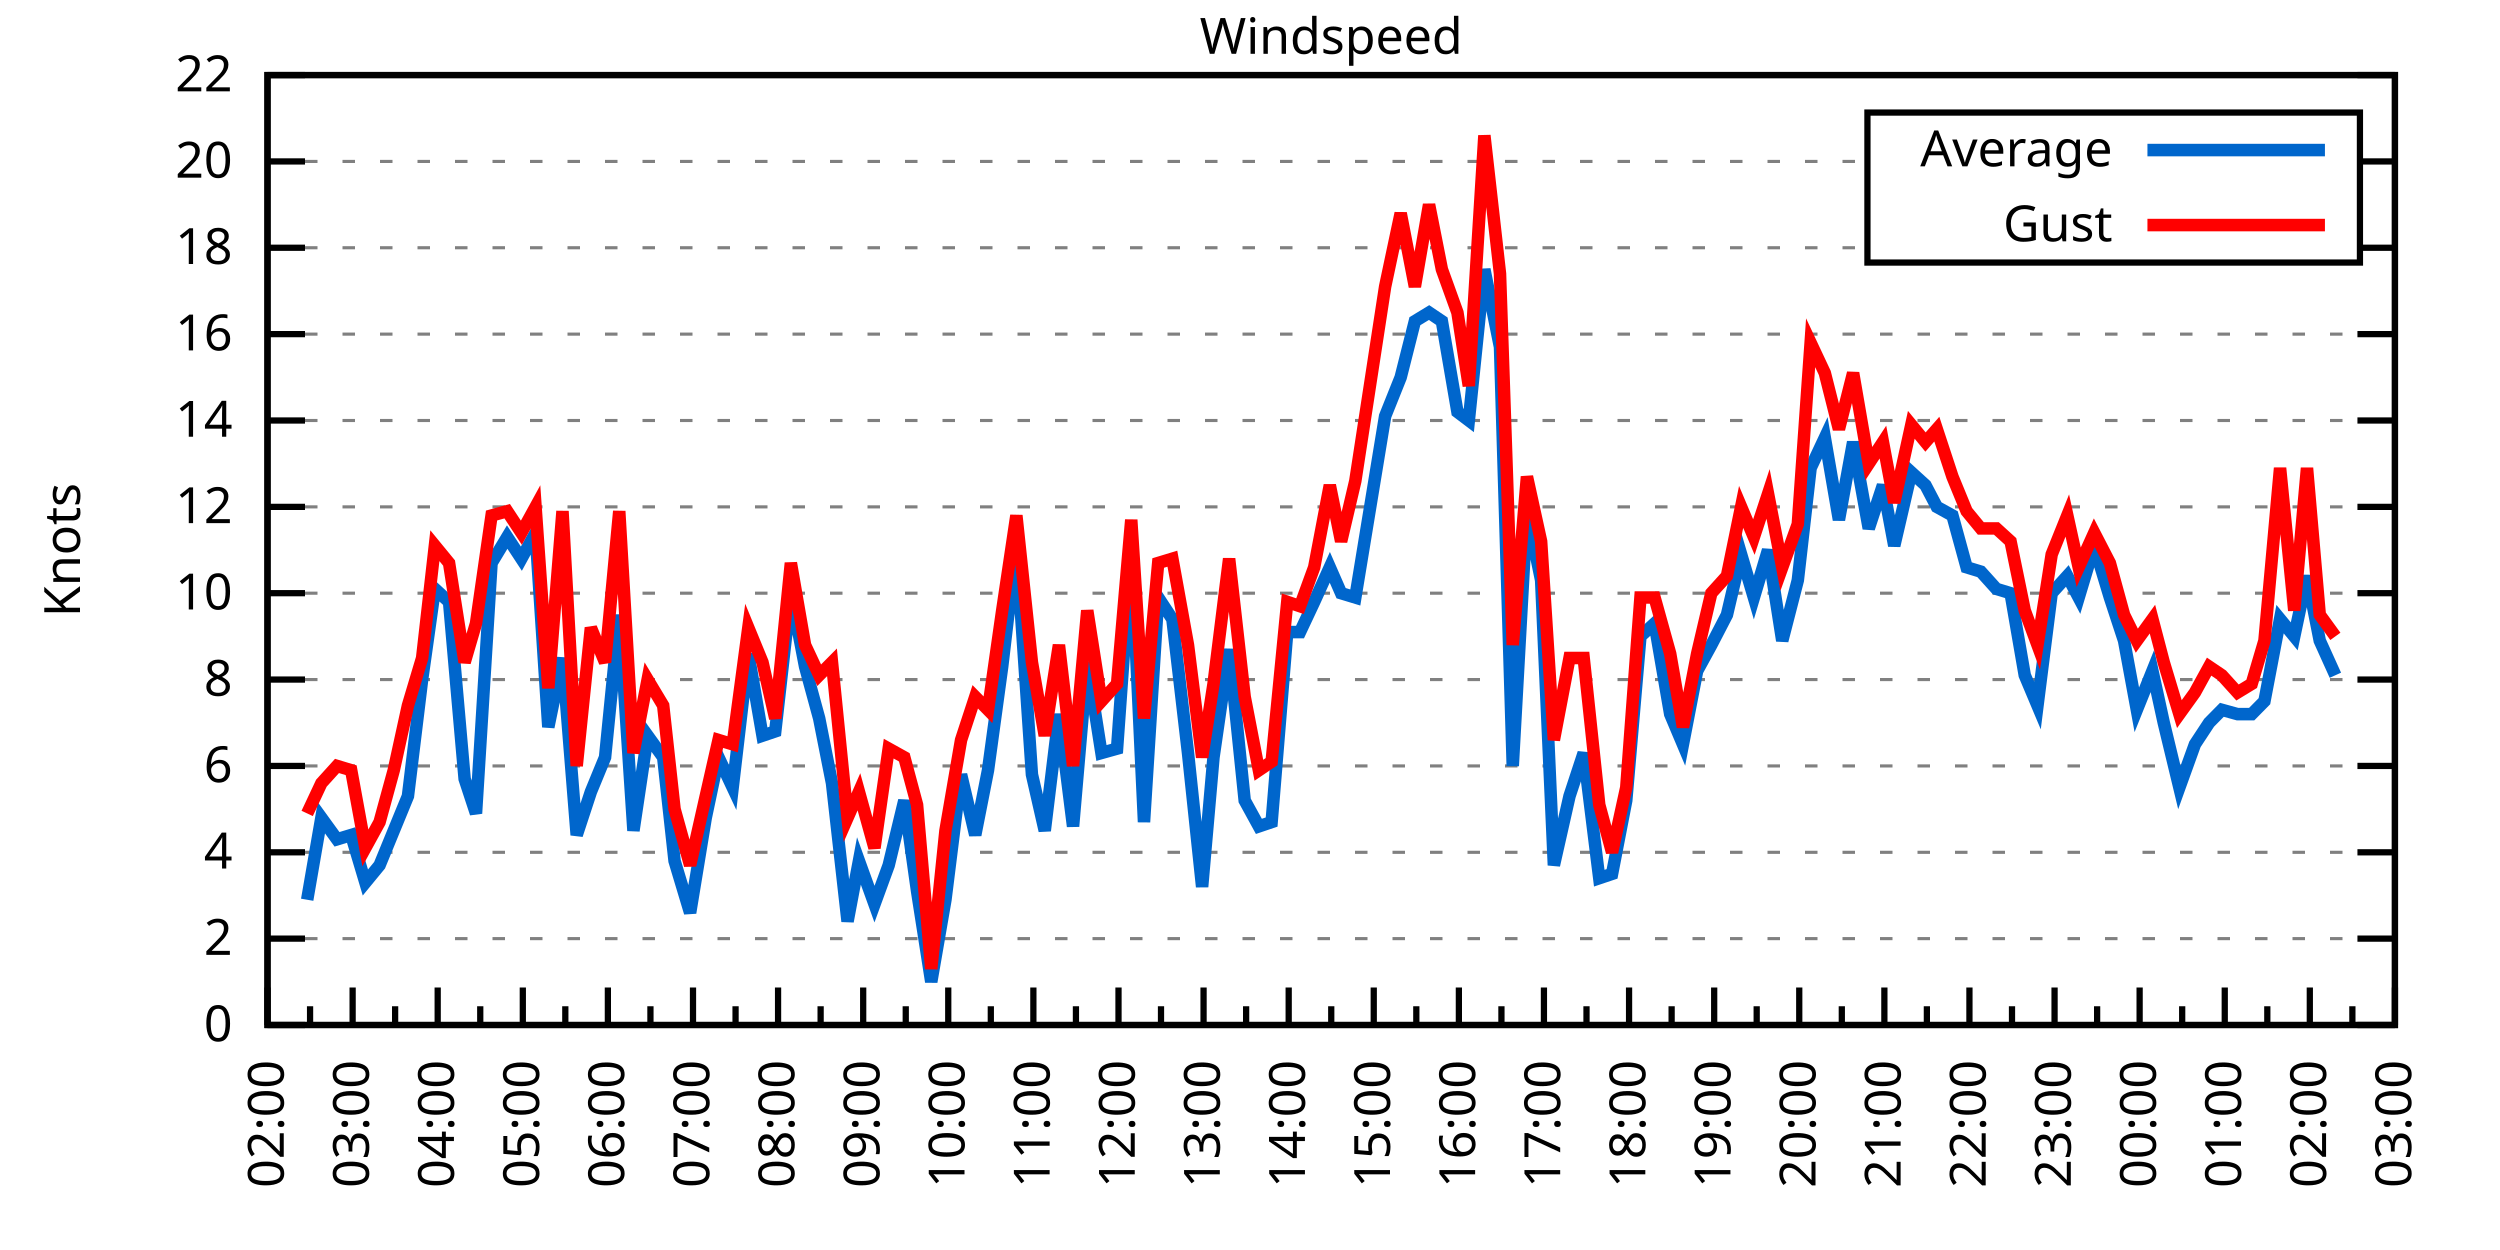
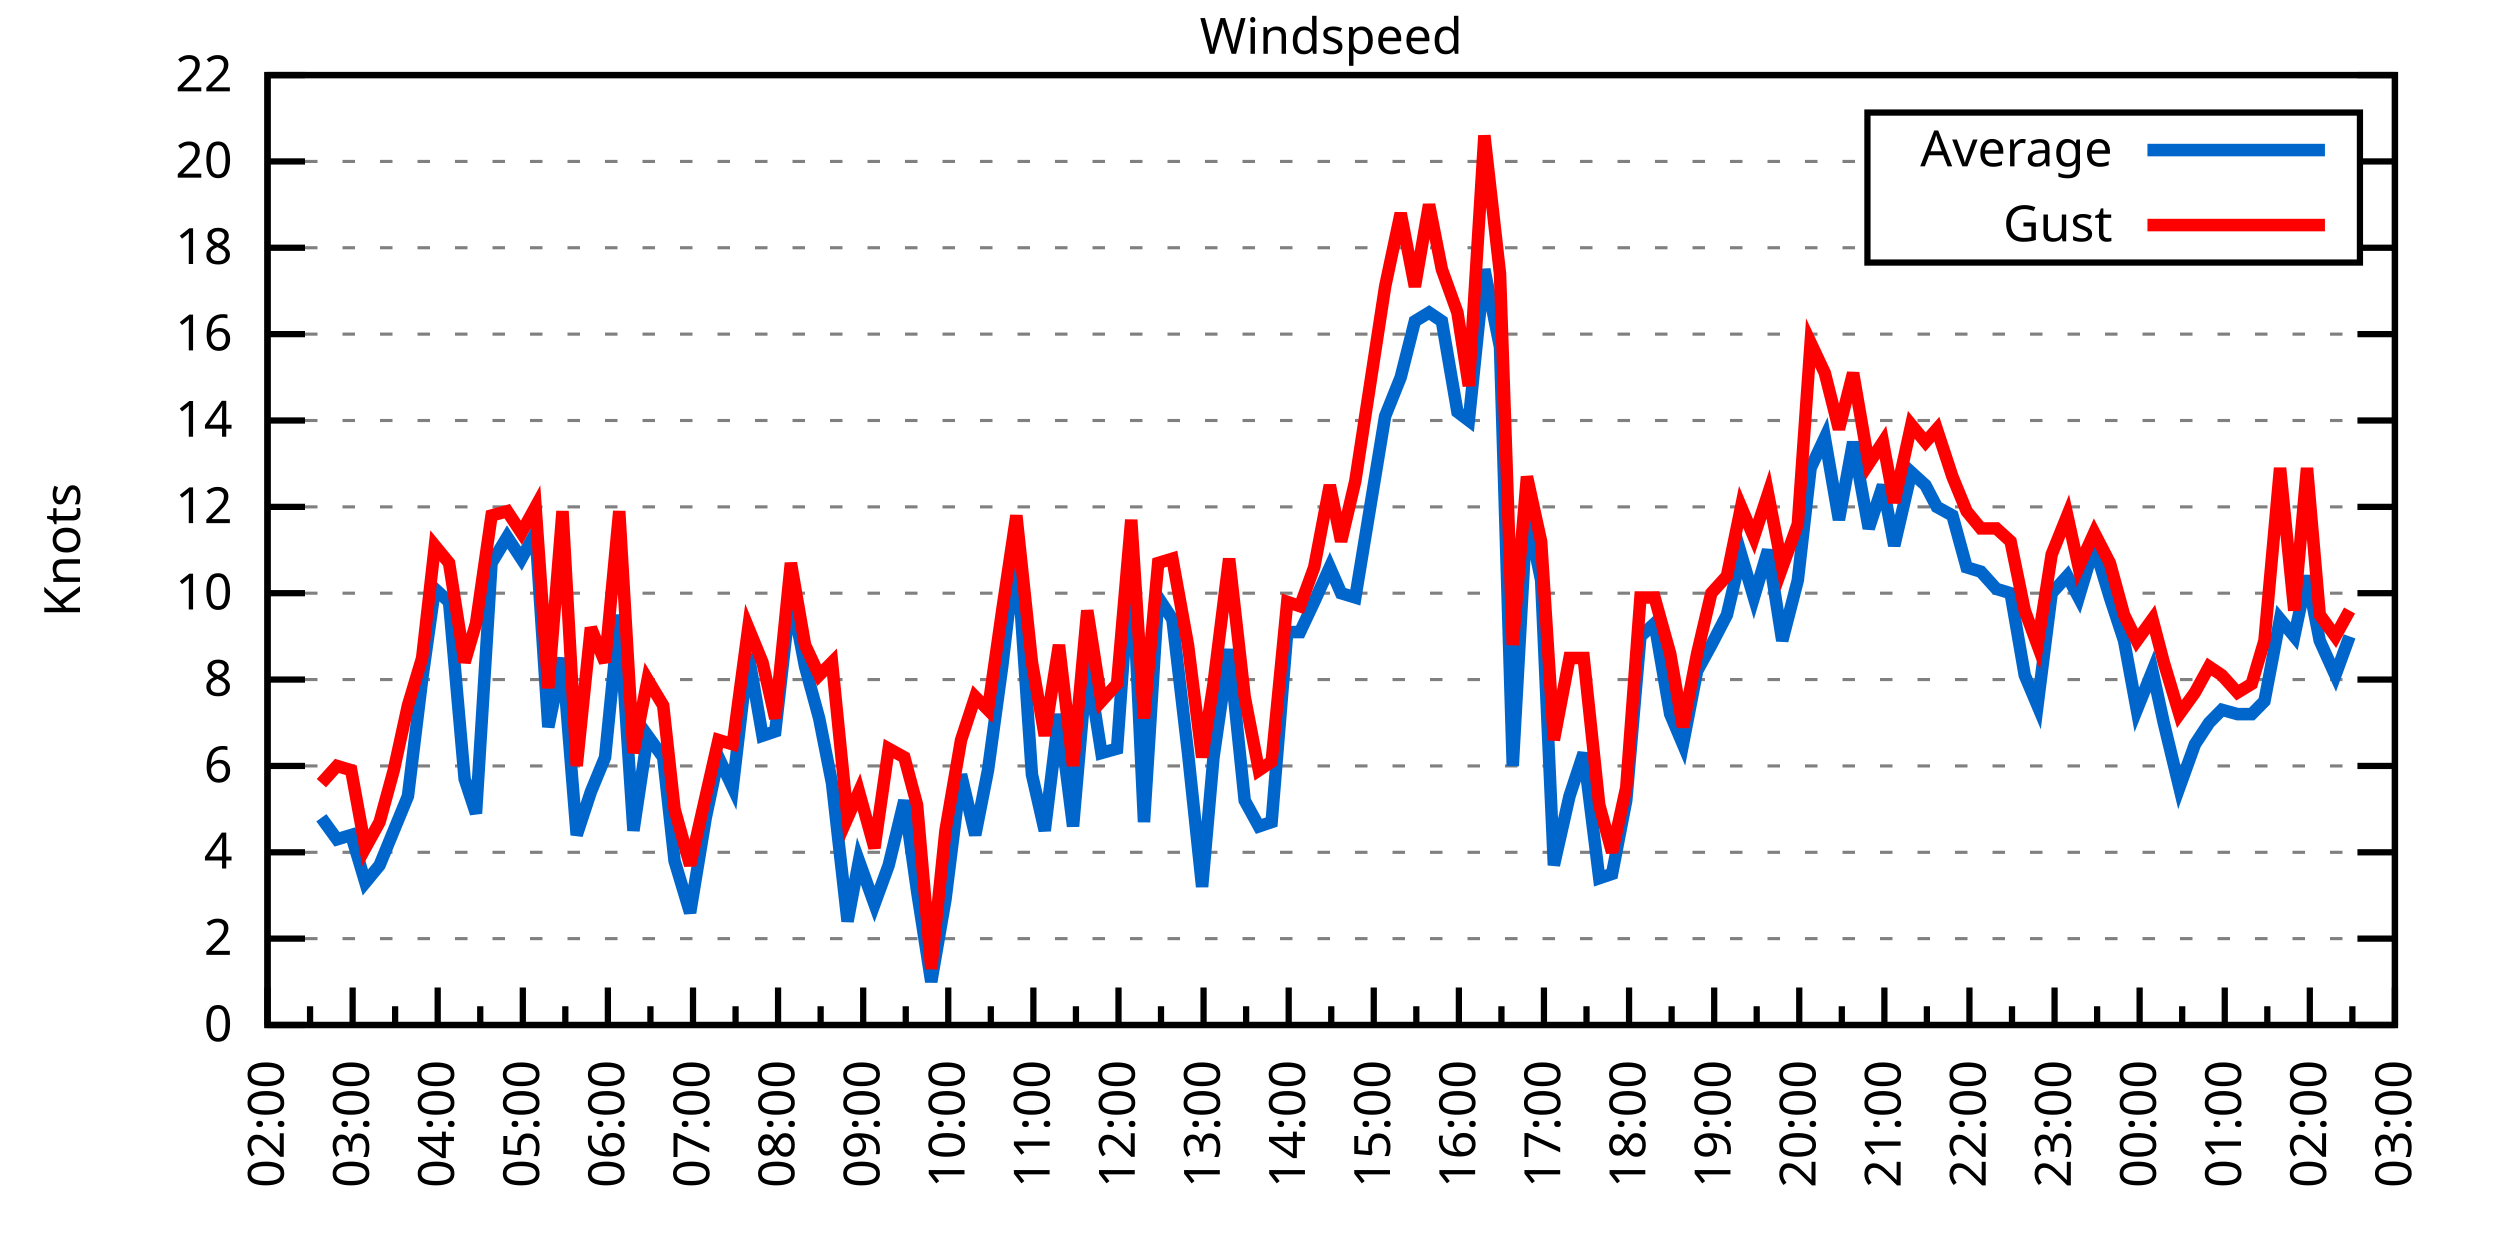
<svg xmlns="http://www.w3.org/2000/svg" xmlns:xlink="http://www.w3.org/1999/xlink" width="400" height="200" viewBox="0 0 400 200">
  <g id="gnuplot_canvas">
    <rect x="0" y="0" width="400" height="200" fill="none" />
    <defs>
      <circle id="gpDot" r="0.5" stroke-width="0.5" stroke="currentColor" />
      <path id="gpPt0" stroke-width="0.333" stroke="currentColor" d="M-1,0 h2 M0,-1 v2" />
      <path id="gpPt1" stroke-width="0.333" stroke="currentColor" d="M-1,-1 L1,1 M1,-1 L-1,1" />
      <path id="gpPt2" stroke-width="0.333" stroke="currentColor" d="M-1,0 L1,0 M0,-1 L0,1 M-1,-1 L1,1 M-1,1 L1,-1" />
      <rect id="gpPt3" stroke-width="0.333" stroke="currentColor" x="-1" y="-1" width="2" height="2" />
      <rect id="gpPt4" stroke-width="0.333" stroke="currentColor" fill="currentColor" x="-1" y="-1" width="2" height="2" />
      <circle id="gpPt5" stroke-width="0.333" stroke="currentColor" cx="0" cy="0" r="1" />
      <use xlink:href="#gpPt5" id="gpPt6" fill="currentColor" stroke="none" />
      <path id="gpPt7" stroke-width="0.333" stroke="currentColor" d="M0,-1.33 L-1.33,0.67 L1.33,0.67 z" />
      <use xlink:href="#gpPt7" id="gpPt8" fill="currentColor" stroke="none" />
      <use xlink:href="#gpPt7" id="gpPt9" stroke="currentColor" transform="rotate(180)" />
      <use xlink:href="#gpPt9" id="gpPt10" fill="currentColor" stroke="none" />
      <use xlink:href="#gpPt3" id="gpPt11" stroke="currentColor" transform="rotate(45)" />
      <use xlink:href="#gpPt11" id="gpPt12" fill="currentColor" stroke="none" />
      <path id="gpPt13" stroke-width="0.333" stroke="currentColor" d="M0,1.330 L1.265,0.411 L0.782,-1.067 L-0.782,-1.076 L-1.265,0.411 z" />
      <use xlink:href="#gpPt13" id="gpPt14" fill="currentColor" stroke="none" />
      <filter id="textbox" filterUnits="objectBoundingBox" x="0" y="0" height="1" width="1">
        <feFlood flood-color="white" flood-opacity="1" result="bgnd" />
        <feComposite in="SourceGraphic" in2="bgnd" operator="atop" />
      </filter>
      <filter id="greybox" filterUnits="objectBoundingBox" x="0" y="0" height="1" width="1">
        <feFlood flood-color="lightgrey" flood-opacity="1" result="grey" />
        <feComposite in="SourceGraphic" in2="grey" operator="atop" />
      </filter>
    </defs>
    <g fill="none" color="white" stroke="currentColor" stroke-width="1.00" stroke-linecap="butt" stroke-linejoin="miter">
</g>
    <g fill="none" color="black" stroke="currentColor" stroke-width="1.00" stroke-linecap="butt" stroke-linejoin="miter">
      <g stroke="none" shape-rendering="crispEdges">
        <polygon fill="rgb(255, 255, 255)" points="42.80,164.00 383.18,164.00 383.18,12.02 42.80,12.02 " />
      </g>
    </g>
    <g fill="none" color="black" stroke="currentColor" stroke-width="1.00" stroke-linecap="butt" stroke-linejoin="miter">
</g>
    <g fill="none" color="black" stroke="black" stroke-width="0.50" stroke-linecap="butt" stroke-linejoin="miter">
</g>
    <g fill="none" color="gray" stroke="currentColor" stroke-width="0.50" stroke-linecap="butt" stroke-linejoin="miter">
      <path stroke="gray" stroke-dasharray="2,4" class="gridline" d="M42.80,164.00 L383.19,164.00  " />
    </g>
    <g fill="none" color="gray" stroke="gray" stroke-width="1.00" stroke-linecap="butt" stroke-linejoin="miter">
</g>
    <g fill="none" color="black" stroke="currentColor" stroke-width="1.00" stroke-linecap="butt" stroke-linejoin="miter">
      <path stroke="black" d="M42.80,164.00 L48.80,164.00 M383.19,164.00 L377.19,164.00  " />
      <g transform="translate(37.20,166.60)" stroke="none" fill="black" font-family="Sans" font-size="8.00" text-anchor="end">
        <text>
          <tspan font-family="Sans"> 0</tspan>
        </text>
      </g>
    </g>
    <g fill="none" color="black" stroke="currentColor" stroke-width="1.00" stroke-linecap="butt" stroke-linejoin="miter">
</g>
    <g fill="none" color="black" stroke="black" stroke-width="0.50" stroke-linecap="butt" stroke-linejoin="miter">
</g>
    <g fill="none" color="gray" stroke="currentColor" stroke-width="0.50" stroke-linecap="butt" stroke-linejoin="miter">
      <path stroke="gray" stroke-dasharray="2,4" class="gridline" d="M42.80,150.18 L383.19,150.18  " />
    </g>
    <g fill="none" color="gray" stroke="gray" stroke-width="1.00" stroke-linecap="butt" stroke-linejoin="miter">
</g>
    <g fill="none" color="black" stroke="currentColor" stroke-width="1.00" stroke-linecap="butt" stroke-linejoin="miter">
      <path stroke="black" d="M42.80,150.18 L48.80,150.18 M383.19,150.18 L377.19,150.18  " />
      <g transform="translate(37.20,152.78)" stroke="none" fill="black" font-family="Sans" font-size="8.00" text-anchor="end">
        <text>
          <tspan font-family="Sans"> 2</tspan>
        </text>
      </g>
    </g>
    <g fill="none" color="black" stroke="currentColor" stroke-width="1.00" stroke-linecap="butt" stroke-linejoin="miter">
</g>
    <g fill="none" color="black" stroke="black" stroke-width="0.50" stroke-linecap="butt" stroke-linejoin="miter">
</g>
    <g fill="none" color="gray" stroke="currentColor" stroke-width="0.50" stroke-linecap="butt" stroke-linejoin="miter">
      <path stroke="gray" stroke-dasharray="2,4" class="gridline" d="M42.80,136.37 L383.19,136.37  " />
    </g>
    <g fill="none" color="gray" stroke="gray" stroke-width="1.00" stroke-linecap="butt" stroke-linejoin="miter">
</g>
    <g fill="none" color="black" stroke="currentColor" stroke-width="1.00" stroke-linecap="butt" stroke-linejoin="miter">
      <path stroke="black" d="M42.80,136.37 L48.80,136.37 M383.19,136.37 L377.19,136.37  " />
      <g transform="translate(37.20,138.97)" stroke="none" fill="black" font-family="Sans" font-size="8.00" text-anchor="end">
        <text>
          <tspan font-family="Sans"> 4</tspan>
        </text>
      </g>
    </g>
    <g fill="none" color="black" stroke="currentColor" stroke-width="1.00" stroke-linecap="butt" stroke-linejoin="miter">
</g>
    <g fill="none" color="black" stroke="black" stroke-width="0.50" stroke-linecap="butt" stroke-linejoin="miter">
</g>
    <g fill="none" color="gray" stroke="currentColor" stroke-width="0.50" stroke-linecap="butt" stroke-linejoin="miter">
      <path stroke="gray" stroke-dasharray="2,4" class="gridline" d="M42.80,122.55 L383.19,122.55  " />
    </g>
    <g fill="none" color="gray" stroke="gray" stroke-width="1.00" stroke-linecap="butt" stroke-linejoin="miter">
</g>
    <g fill="none" color="black" stroke="currentColor" stroke-width="1.00" stroke-linecap="butt" stroke-linejoin="miter">
      <path stroke="black" d="M42.80,122.55 L48.80,122.55 M383.19,122.55 L377.19,122.55  " />
      <g transform="translate(37.20,125.15)" stroke="none" fill="black" font-family="Sans" font-size="8.00" text-anchor="end">
        <text>
          <tspan font-family="Sans"> 6</tspan>
        </text>
      </g>
    </g>
    <g fill="none" color="black" stroke="currentColor" stroke-width="1.00" stroke-linecap="butt" stroke-linejoin="miter">
</g>
    <g fill="none" color="black" stroke="black" stroke-width="0.50" stroke-linecap="butt" stroke-linejoin="miter">
</g>
    <g fill="none" color="gray" stroke="currentColor" stroke-width="0.50" stroke-linecap="butt" stroke-linejoin="miter">
      <path stroke="gray" stroke-dasharray="2,4" class="gridline" d="M42.80,108.73 L383.19,108.73  " />
    </g>
    <g fill="none" color="gray" stroke="gray" stroke-width="1.00" stroke-linecap="butt" stroke-linejoin="miter">
</g>
    <g fill="none" color="black" stroke="currentColor" stroke-width="1.00" stroke-linecap="butt" stroke-linejoin="miter">
      <path stroke="black" d="M42.80,108.73 L48.80,108.73 M383.19,108.73 L377.19,108.73  " />
      <g transform="translate(37.20,111.33)" stroke="none" fill="black" font-family="Sans" font-size="8.00" text-anchor="end">
        <text>
          <tspan font-family="Sans"> 8</tspan>
        </text>
      </g>
    </g>
    <g fill="none" color="black" stroke="currentColor" stroke-width="1.00" stroke-linecap="butt" stroke-linejoin="miter">
</g>
    <g fill="none" color="black" stroke="black" stroke-width="0.50" stroke-linecap="butt" stroke-linejoin="miter">
</g>
    <g fill="none" color="gray" stroke="currentColor" stroke-width="0.50" stroke-linecap="butt" stroke-linejoin="miter">
      <path stroke="gray" stroke-dasharray="2,4" class="gridline" d="M42.80,94.91 L383.19,94.91  " />
    </g>
    <g fill="none" color="gray" stroke="gray" stroke-width="1.00" stroke-linecap="butt" stroke-linejoin="miter">
</g>
    <g fill="none" color="black" stroke="currentColor" stroke-width="1.00" stroke-linecap="butt" stroke-linejoin="miter">
      <path stroke="black" d="M42.80,94.91 L48.80,94.91 M383.19,94.91 L377.19,94.91  " />
      <g transform="translate(37.20,97.51)" stroke="none" fill="black" font-family="Sans" font-size="8.00" text-anchor="end">
        <text>
          <tspan font-family="Sans"> 10</tspan>
        </text>
      </g>
    </g>
    <g fill="none" color="black" stroke="currentColor" stroke-width="1.00" stroke-linecap="butt" stroke-linejoin="miter">
</g>
    <g fill="none" color="black" stroke="black" stroke-width="0.50" stroke-linecap="butt" stroke-linejoin="miter">
</g>
    <g fill="none" color="gray" stroke="currentColor" stroke-width="0.50" stroke-linecap="butt" stroke-linejoin="miter">
      <path stroke="gray" stroke-dasharray="2,4" class="gridline" d="M42.80,81.10 L383.19,81.10  " />
    </g>
    <g fill="none" color="gray" stroke="gray" stroke-width="1.00" stroke-linecap="butt" stroke-linejoin="miter">
</g>
    <g fill="none" color="black" stroke="currentColor" stroke-width="1.00" stroke-linecap="butt" stroke-linejoin="miter">
      <path stroke="black" d="M42.80,81.10 L48.80,81.10 M383.19,81.10 L377.19,81.10  " />
      <g transform="translate(37.20,83.70)" stroke="none" fill="black" font-family="Sans" font-size="8.00" text-anchor="end">
        <text>
          <tspan font-family="Sans"> 12</tspan>
        </text>
      </g>
    </g>
    <g fill="none" color="black" stroke="currentColor" stroke-width="1.00" stroke-linecap="butt" stroke-linejoin="miter">
</g>
    <g fill="none" color="black" stroke="black" stroke-width="0.50" stroke-linecap="butt" stroke-linejoin="miter">
</g>
    <g fill="none" color="gray" stroke="currentColor" stroke-width="0.50" stroke-linecap="butt" stroke-linejoin="miter">
      <path stroke="gray" stroke-dasharray="2,4" class="gridline" d="M42.80,67.28 L383.19,67.28  " />
    </g>
    <g fill="none" color="gray" stroke="gray" stroke-width="1.00" stroke-linecap="butt" stroke-linejoin="miter">
</g>
    <g fill="none" color="black" stroke="currentColor" stroke-width="1.00" stroke-linecap="butt" stroke-linejoin="miter">
      <path stroke="black" d="M42.80,67.28 L48.80,67.28 M383.19,67.28 L377.19,67.28  " />
      <g transform="translate(37.20,69.88)" stroke="none" fill="black" font-family="Sans" font-size="8.00" text-anchor="end">
        <text>
          <tspan font-family="Sans"> 14</tspan>
        </text>
      </g>
    </g>
    <g fill="none" color="black" stroke="currentColor" stroke-width="1.00" stroke-linecap="butt" stroke-linejoin="miter">
</g>
    <g fill="none" color="black" stroke="black" stroke-width="0.50" stroke-linecap="butt" stroke-linejoin="miter">
</g>
    <g fill="none" color="gray" stroke="currentColor" stroke-width="0.50" stroke-linecap="butt" stroke-linejoin="miter">
      <path stroke="gray" stroke-dasharray="2,4" class="gridline" d="M42.80,53.46 L383.19,53.46  " />
    </g>
    <g fill="none" color="gray" stroke="gray" stroke-width="1.00" stroke-linecap="butt" stroke-linejoin="miter">
</g>
    <g fill="none" color="black" stroke="currentColor" stroke-width="1.00" stroke-linecap="butt" stroke-linejoin="miter">
      <path stroke="black" d="M42.80,53.46 L48.80,53.46 M383.19,53.46 L377.19,53.46  " />
      <g transform="translate(37.20,56.06)" stroke="none" fill="black" font-family="Sans" font-size="8.00" text-anchor="end">
        <text>
          <tspan font-family="Sans"> 16</tspan>
        </text>
      </g>
    </g>
    <g fill="none" color="black" stroke="currentColor" stroke-width="1.00" stroke-linecap="butt" stroke-linejoin="miter">
</g>
    <g fill="none" color="black" stroke="black" stroke-width="0.50" stroke-linecap="butt" stroke-linejoin="miter">
</g>
    <g fill="none" color="gray" stroke="currentColor" stroke-width="0.50" stroke-linecap="butt" stroke-linejoin="miter">
      <path stroke="gray" stroke-dasharray="2,4" class="gridline" d="M42.80,39.64 L298.79,39.64 M377.59,39.64 L383.19,39.64  " />
    </g>
    <g fill="none" color="gray" stroke="gray" stroke-width="1.00" stroke-linecap="butt" stroke-linejoin="miter">
</g>
    <g fill="none" color="black" stroke="currentColor" stroke-width="1.00" stroke-linecap="butt" stroke-linejoin="miter">
      <path stroke="black" d="M42.80,39.64 L48.80,39.64 M383.19,39.64 L377.19,39.64  " />
      <g transform="translate(37.20,42.24)" stroke="none" fill="black" font-family="Sans" font-size="8.00" text-anchor="end">
        <text>
          <tspan font-family="Sans"> 18</tspan>
        </text>
      </g>
    </g>
    <g fill="none" color="black" stroke="currentColor" stroke-width="1.00" stroke-linecap="butt" stroke-linejoin="miter">
</g>
    <g fill="none" color="black" stroke="black" stroke-width="0.50" stroke-linecap="butt" stroke-linejoin="miter">
</g>
    <g fill="none" color="gray" stroke="currentColor" stroke-width="0.50" stroke-linecap="butt" stroke-linejoin="miter">
      <path stroke="gray" stroke-dasharray="2,4" class="gridline" d="M42.80,25.83 L298.79,25.83 M377.59,25.83 L383.19,25.83  " />
    </g>
    <g fill="none" color="gray" stroke="gray" stroke-width="1.00" stroke-linecap="butt" stroke-linejoin="miter">
</g>
    <g fill="none" color="black" stroke="currentColor" stroke-width="1.00" stroke-linecap="butt" stroke-linejoin="miter">
      <path stroke="black" d="M42.80,25.83 L48.80,25.83 M383.19,25.83 L377.19,25.83  " />
      <g transform="translate(37.20,28.43)" stroke="none" fill="black" font-family="Sans" font-size="8.00" text-anchor="end">
        <text>
          <tspan font-family="Sans"> 20</tspan>
        </text>
      </g>
    </g>
    <g fill="none" color="black" stroke="currentColor" stroke-width="1.00" stroke-linecap="butt" stroke-linejoin="miter">
</g>
    <g fill="none" color="black" stroke="black" stroke-width="0.50" stroke-linecap="butt" stroke-linejoin="miter">
</g>
    <g fill="none" color="gray" stroke="currentColor" stroke-width="0.50" stroke-linecap="butt" stroke-linejoin="miter">
      <path stroke="gray" stroke-dasharray="2,4" class="gridline" d="M42.80,12.01 L383.19,12.01  " />
    </g>
    <g fill="none" color="gray" stroke="gray" stroke-width="1.00" stroke-linecap="butt" stroke-linejoin="miter">
</g>
    <g fill="none" color="black" stroke="currentColor" stroke-width="1.00" stroke-linecap="butt" stroke-linejoin="miter">
      <path stroke="black" d="M42.80,12.01 L48.80,12.01 M383.19,12.01 L377.19,12.01  " />
      <g transform="translate(37.20,14.61)" stroke="none" fill="black" font-family="Sans" font-size="8.00" text-anchor="end">
        <text>
          <tspan font-family="Sans"> 22</tspan>
        </text>
      </g>
    </g>
    <g fill="none" color="black" stroke="currentColor" stroke-width="1.00" stroke-linecap="butt" stroke-linejoin="miter">
      <path stroke="black" d="M42.80,164.00 L42.80,158.00  " />
      <g transform="translate(45.40,169.60) rotate(270)" stroke="none" fill="black" font-family="Sans" font-size="8.00" text-anchor="end">
        <text>
          <tspan font-family="Sans">02:00</tspan>
        </text>
      </g>
    </g>
    <g fill="none" color="black" stroke="currentColor" stroke-width="1.00" stroke-linecap="butt" stroke-linejoin="miter">
      <path stroke="black" d="M49.61,164.00 L49.61,161.00 M56.42,164.00 L56.42,158.00  " />
      <g transform="translate(59.02,169.60) rotate(270)" stroke="none" fill="black" font-family="Sans" font-size="8.00" text-anchor="end">
        <text>
          <tspan font-family="Sans">03:00</tspan>
        </text>
      </g>
    </g>
    <g fill="none" color="black" stroke="currentColor" stroke-width="1.00" stroke-linecap="butt" stroke-linejoin="miter">
      <path stroke="black" d="M63.22,164.00 L63.22,161.00 M70.03,164.00 L70.03,158.00  " />
      <g transform="translate(72.63,169.60) rotate(270)" stroke="none" fill="black" font-family="Sans" font-size="8.00" text-anchor="end">
        <text>
          <tspan font-family="Sans">04:00</tspan>
        </text>
      </g>
    </g>
    <g fill="none" color="black" stroke="currentColor" stroke-width="1.00" stroke-linecap="butt" stroke-linejoin="miter">
      <path stroke="black" d="M76.84,164.00 L76.84,161.00 M83.65,164.00 L83.65,158.00  " />
      <g transform="translate(86.25,169.60) rotate(270)" stroke="none" fill="black" font-family="Sans" font-size="8.00" text-anchor="end">
        <text>
          <tspan font-family="Sans">05:00</tspan>
        </text>
      </g>
    </g>
    <g fill="none" color="black" stroke="currentColor" stroke-width="1.00" stroke-linecap="butt" stroke-linejoin="miter">
      <path stroke="black" d="M90.45,164.00 L90.45,161.00 M97.26,164.00 L97.26,158.00  " />
      <g transform="translate(99.86,169.60) rotate(270)" stroke="none" fill="black" font-family="Sans" font-size="8.00" text-anchor="end">
        <text>
          <tspan font-family="Sans">06:00</tspan>
        </text>
      </g>
    </g>
    <g fill="none" color="black" stroke="currentColor" stroke-width="1.00" stroke-linecap="butt" stroke-linejoin="miter">
      <path stroke="black" d="M104.07,164.00 L104.07,161.00 M110.88,164.00 L110.88,158.00  " />
      <g transform="translate(113.48,169.60) rotate(270)" stroke="none" fill="black" font-family="Sans" font-size="8.00" text-anchor="end">
        <text>
          <tspan font-family="Sans">07:00</tspan>
        </text>
      </g>
    </g>
    <g fill="none" color="black" stroke="currentColor" stroke-width="1.00" stroke-linecap="butt" stroke-linejoin="miter">
      <path stroke="black" d="M117.69,164.00 L117.69,161.00 M124.49,164.00 L124.49,158.00  " />
      <g transform="translate(127.09,169.60) rotate(270)" stroke="none" fill="black" font-family="Sans" font-size="8.00" text-anchor="end">
        <text>
          <tspan font-family="Sans">08:00</tspan>
        </text>
      </g>
    </g>
    <g fill="none" color="black" stroke="currentColor" stroke-width="1.00" stroke-linecap="butt" stroke-linejoin="miter">
      <path stroke="black" d="M131.30,164.00 L131.30,161.00 M138.11,164.00 L138.11,158.00  " />
      <g transform="translate(140.71,169.60) rotate(270)" stroke="none" fill="black" font-family="Sans" font-size="8.00" text-anchor="end">
        <text>
          <tspan font-family="Sans">09:00</tspan>
        </text>
      </g>
    </g>
    <g fill="none" color="black" stroke="currentColor" stroke-width="1.00" stroke-linecap="butt" stroke-linejoin="miter">
      <path stroke="black" d="M144.92,164.00 L144.92,161.00 M151.72,164.00 L151.72,158.00  " />
      <g transform="translate(154.32,169.60) rotate(270)" stroke="none" fill="black" font-family="Sans" font-size="8.00" text-anchor="end">
        <text>
          <tspan font-family="Sans">10:00</tspan>
        </text>
      </g>
    </g>
    <g fill="none" color="black" stroke="currentColor" stroke-width="1.00" stroke-linecap="butt" stroke-linejoin="miter">
      <path stroke="black" d="M158.53,164.00 L158.53,161.00 M165.34,164.00 L165.34,158.00  " />
      <g transform="translate(167.94,169.60) rotate(270)" stroke="none" fill="black" font-family="Sans" font-size="8.00" text-anchor="end">
        <text>
          <tspan font-family="Sans">11:00</tspan>
        </text>
      </g>
    </g>
    <g fill="none" color="black" stroke="currentColor" stroke-width="1.00" stroke-linecap="butt" stroke-linejoin="miter">
      <path stroke="black" d="M172.15,164.00 L172.15,161.00 M178.96,164.00 L178.96,158.00  " />
      <g transform="translate(181.56,169.60) rotate(270)" stroke="none" fill="black" font-family="Sans" font-size="8.00" text-anchor="end">
        <text>
          <tspan font-family="Sans">12:00</tspan>
        </text>
      </g>
    </g>
    <g fill="none" color="black" stroke="currentColor" stroke-width="1.00" stroke-linecap="butt" stroke-linejoin="miter">
      <path stroke="black" d="M185.76,164.00 L185.76,161.00 M192.57,164.00 L192.57,158.00  " />
      <g transform="translate(195.17,169.60) rotate(270)" stroke="none" fill="black" font-family="Sans" font-size="8.00" text-anchor="end">
        <text>
          <tspan font-family="Sans">13:00</tspan>
        </text>
      </g>
    </g>
    <g fill="none" color="black" stroke="currentColor" stroke-width="1.00" stroke-linecap="butt" stroke-linejoin="miter">
      <path stroke="black" d="M199.38,164.00 L199.38,161.00 M206.19,164.00 L206.19,158.00  " />
      <g transform="translate(208.79,169.60) rotate(270)" stroke="none" fill="black" font-family="Sans" font-size="8.00" text-anchor="end">
        <text>
          <tspan font-family="Sans">14:00</tspan>
        </text>
      </g>
    </g>
    <g fill="none" color="black" stroke="currentColor" stroke-width="1.00" stroke-linecap="butt" stroke-linejoin="miter">
      <path stroke="black" d="M213.00,164.00 L213.00,161.00 M219.80,164.00 L219.80,158.00  " />
      <g transform="translate(222.40,169.60) rotate(270)" stroke="none" fill="black" font-family="Sans" font-size="8.00" text-anchor="end">
        <text>
          <tspan font-family="Sans">15:00</tspan>
        </text>
      </g>
    </g>
    <g fill="none" color="black" stroke="currentColor" stroke-width="1.00" stroke-linecap="butt" stroke-linejoin="miter">
      <path stroke="black" d="M226.61,164.00 L226.61,161.00 M233.42,164.00 L233.42,158.00  " />
      <g transform="translate(236.02,169.60) rotate(270)" stroke="none" fill="black" font-family="Sans" font-size="8.00" text-anchor="end">
        <text>
          <tspan font-family="Sans">16:00</tspan>
        </text>
      </g>
    </g>
    <g fill="none" color="black" stroke="currentColor" stroke-width="1.00" stroke-linecap="butt" stroke-linejoin="miter">
      <path stroke="black" d="M240.23,164.00 L240.23,161.00 M247.03,164.00 L247.03,158.00  " />
      <g transform="translate(249.63,169.60) rotate(270)" stroke="none" fill="black" font-family="Sans" font-size="8.00" text-anchor="end">
        <text>
          <tspan font-family="Sans">17:00</tspan>
        </text>
      </g>
    </g>
    <g fill="none" color="black" stroke="currentColor" stroke-width="1.00" stroke-linecap="butt" stroke-linejoin="miter">
      <path stroke="black" d="M253.84,164.00 L253.84,161.00 M260.65,164.00 L260.65,158.00  " />
      <g transform="translate(263.25,169.60) rotate(270)" stroke="none" fill="black" font-family="Sans" font-size="8.00" text-anchor="end">
        <text>
          <tspan font-family="Sans">18:00</tspan>
        </text>
      </g>
    </g>
    <g fill="none" color="black" stroke="currentColor" stroke-width="1.00" stroke-linecap="butt" stroke-linejoin="miter">
      <path stroke="black" d="M267.46,164.00 L267.46,161.00 M274.27,164.00 L274.27,158.00  " />
      <g transform="translate(276.87,169.60) rotate(270)" stroke="none" fill="black" font-family="Sans" font-size="8.00" text-anchor="end">
        <text>
          <tspan font-family="Sans">19:00</tspan>
        </text>
      </g>
    </g>
    <g fill="none" color="black" stroke="currentColor" stroke-width="1.00" stroke-linecap="butt" stroke-linejoin="miter">
      <path stroke="black" d="M281.07,164.00 L281.07,161.00 M287.88,164.00 L287.88,158.00  " />
      <g transform="translate(290.48,169.60) rotate(270)" stroke="none" fill="black" font-family="Sans" font-size="8.00" text-anchor="end">
        <text>
          <tspan font-family="Sans">20:00</tspan>
        </text>
      </g>
    </g>
    <g fill="none" color="black" stroke="currentColor" stroke-width="1.00" stroke-linecap="butt" stroke-linejoin="miter">
      <path stroke="black" d="M294.69,164.00 L294.69,161.00 M301.50,164.00 L301.50,158.00  " />
      <g transform="translate(304.10,169.60) rotate(270)" stroke="none" fill="black" font-family="Sans" font-size="8.00" text-anchor="end">
        <text>
          <tspan font-family="Sans">21:00</tspan>
        </text>
      </g>
    </g>
    <g fill="none" color="black" stroke="currentColor" stroke-width="1.00" stroke-linecap="butt" stroke-linejoin="miter">
      <path stroke="black" d="M308.30,164.00 L308.30,161.00 M315.11,164.00 L315.11,158.00  " />
      <g transform="translate(317.71,169.60) rotate(270)" stroke="none" fill="black" font-family="Sans" font-size="8.00" text-anchor="end">
        <text>
          <tspan font-family="Sans">22:00</tspan>
        </text>
      </g>
    </g>
    <g fill="none" color="black" stroke="currentColor" stroke-width="1.00" stroke-linecap="butt" stroke-linejoin="miter">
      <path stroke="black" d="M321.92,164.00 L321.92,161.00 M328.73,164.00 L328.73,158.00  " />
      <g transform="translate(331.33,169.60) rotate(270)" stroke="none" fill="black" font-family="Sans" font-size="8.00" text-anchor="end">
        <text>
          <tspan font-family="Sans">23:00</tspan>
        </text>
      </g>
    </g>
    <g fill="none" color="black" stroke="currentColor" stroke-width="1.00" stroke-linecap="butt" stroke-linejoin="miter">
      <path stroke="black" d="M335.54,164.00 L335.54,161.00 M342.34,164.00 L342.34,158.00  " />
      <g transform="translate(344.94,169.60) rotate(270)" stroke="none" fill="black" font-family="Sans" font-size="8.00" text-anchor="end">
        <text>
          <tspan font-family="Sans">00:00</tspan>
        </text>
      </g>
    </g>
    <g fill="none" color="black" stroke="currentColor" stroke-width="1.00" stroke-linecap="butt" stroke-linejoin="miter">
      <path stroke="black" d="M349.15,164.00 L349.15,161.00 M355.96,164.00 L355.96,158.00  " />
      <g transform="translate(358.56,169.60) rotate(270)" stroke="none" fill="black" font-family="Sans" font-size="8.00" text-anchor="end">
        <text>
          <tspan font-family="Sans">01:00</tspan>
        </text>
      </g>
    </g>
    <g fill="none" color="black" stroke="currentColor" stroke-width="1.00" stroke-linecap="butt" stroke-linejoin="miter">
      <path stroke="black" d="M362.77,164.00 L362.77,161.00 M369.57,164.00 L369.57,158.00  " />
      <g transform="translate(372.17,169.60) rotate(270)" stroke="none" fill="black" font-family="Sans" font-size="8.00" text-anchor="end">
        <text>
          <tspan font-family="Sans">02:00</tspan>
        </text>
      </g>
    </g>
    <g fill="none" color="black" stroke="currentColor" stroke-width="1.00" stroke-linecap="butt" stroke-linejoin="miter">
      <path stroke="black" d="M376.38,164.00 L376.38,161.00 M383.19,164.00 L383.19,158.00  " />
      <g transform="translate(385.79,169.60) rotate(270)" stroke="none" fill="black" font-family="Sans" font-size="8.00" text-anchor="end">
        <text>
          <tspan font-family="Sans">03:00</tspan>
        </text>
      </g>
    </g>
    <g fill="none" color="black" stroke="currentColor" stroke-width="1.00" stroke-linecap="butt" stroke-linejoin="miter">
</g>
    <g fill="none" color="black" stroke="currentColor" stroke-width="1.00" stroke-linecap="butt" stroke-linejoin="miter">
      <path stroke="black" d="M42.80,12.01 L42.80,164.00 L383.19,164.00 L383.19,12.01 L42.80,12.01 Z  " />
    </g>
    <g fill="none" color="black" stroke="currentColor" stroke-width="1.00" stroke-linecap="butt" stroke-linejoin="miter">
      <g transform="translate(12.80,88.01) rotate(270)" stroke="none" fill="black" font-family="Sans" font-size="8.00" text-anchor="middle">
        <text>
          <tspan font-family="Sans">Knots</tspan>
        </text>
      </g>
    </g>
    <g fill="none" color="black" stroke="currentColor" stroke-width="1.00" stroke-linecap="butt" stroke-linejoin="miter">
</g>
    <g fill="none" color="black" stroke="currentColor" stroke-width="1.00" stroke-linecap="butt" stroke-linejoin="miter">
      <path stroke="black" d="M298.79,42.01 L298.79,18.01 L377.59,18.01 L377.59,42.01 L298.79,42.01 Z  " />
    </g>
    <g id="Windspeed_plot_1">
      <g fill="none" color="white" stroke="black" stroke-width="2.00" stroke-linecap="butt" stroke-linejoin="miter">
</g>
      <g fill="none" color="black" stroke="currentColor" stroke-width="2.00" stroke-linecap="butt" stroke-linejoin="miter">
        <g transform="translate(337.99,26.61)" stroke="none" fill="black" font-family="Sans" font-size="8.00" text-anchor="end">
          <text>
            <tspan font-family="Sans">Average</tspan>
          </text>
        </g>
      </g>
      <g fill="none" color="black" stroke="currentColor" stroke-width="2.00" stroke-linecap="butt" stroke-linejoin="miter">
-         <path stroke="rgb(  0, 102, 204)" d="M343.59,24.01 L371.99,24.01 M49.15,143.96 L51.42,130.84 L53.92,134.29 L56.19,133.60 L58.46,141.20 L60.73,138.44   L63.00,132.91 L65.27,127.38 L67.54,108.73 L69.58,94.22 L71.85,96.30 L74.34,124.62 L76.16,130.15 L78.65,90.08   L81.15,85.93 L83.42,89.39 L85.69,85.24 L87.73,116.33 L90.00,105.28 L92.27,133.60 L94.54,126.69 L96.81,121.17   L99.08,98.37 L101.35,132.91 L103.62,117.71 L106.11,121.17 L107.93,137.75 L110.42,146.04 L112.92,130.84 L114.96,121.17   L117.23,126.00 L119.73,104.59 L122.00,117.71 L124.04,117.02 L126.54,94.91 L128.81,106.66 L131.07,114.95 L133.12,125.31   L135.61,147.42 L137.43,137.75 L139.92,144.66 L142.19,138.44 L144.69,128.08 L146.73,142.58 L149.00,157.09 L151.27,143.96   L153.77,123.93 L156.04,133.60 L158.08,123.24 L160.35,106.66 L162.62,87.31 L165.11,123.93 L167.16,132.91 L169.43,114.26   L171.69,132.22 L173.96,105.97 L176.23,120.48 L178.73,119.78 L181.00,88.00 L183.04,131.53 L185.31,95.60 L187.58,99.06   L190.08,120.48 L192.34,141.89 L194.16,121.17 L196.66,103.89 L199.15,128.08 L201.42,132.22 L203.46,131.53 L205.96,101.13   L208.00,101.13 L210.27,96.30 L212.77,90.77 L214.58,94.91 L216.85,95.60 L221.62,66.59 L224.11,60.37 L226.38,51.39   L228.65,50.01 L230.70,51.39 L233.19,65.90 L235.01,67.28 L237.50,43.10 L240.00,55.53 L242.04,122.55 L244.31,81.79   L246.58,92.84 L248.62,138.44 L251.12,127.38 L253.39,120.48 L255.88,140.51 L257.93,139.82 L260.20,128.08 L262.47,101.82   L264.73,99.75 L267.23,114.26 L269.27,119.09 L271.54,107.35 L273.81,103.20 L276.31,98.37 L278.58,88.70 L280.62,95.60   L282.89,88.00 L285.16,102.51 L287.65,92.84 L289.70,74.88 L291.97,70.04 L294.23,83.17 L296.50,70.73 L299.00,84.55   L301.27,77.64 L303.08,87.31 L305.81,75.57 L308.08,77.64 L309.89,81.10 L312.39,82.48 L314.66,90.77 L316.93,91.46   L319.42,94.22 L321.69,94.91 L323.96,108.04 L326.00,112.88 L328.27,94.91 L330.77,92.15 L332.59,95.60 L335.08,87.31   L337.58,95.60 L339.85,102.51 L341.89,113.57 L344.39,107.35 L346.20,115.64 L348.70,126.00 L351.19,119.09 L353.46,115.64   L355.50,113.57 L358.00,114.26 L360.27,114.26 L362.31,112.19 L364.81,99.06 L367.08,101.82 L369.12,92.15 L371.16,102.51   L373.66,108.04  " />
+         <path stroke="rgb(  0, 102, 204)" d="M343.59,24.01 L371.99,24.01 M51.42,130.84 L53.92,134.29 L56.19,133.60 L58.46,141.20 L60.73,138.44 L63.00,132.91   L65.27,127.38 L67.54,108.73 L69.58,94.22 L71.85,96.30 L74.34,124.62 L76.16,130.15 L78.65,90.08 L81.15,85.93   L83.42,89.39 L85.69,85.24 L87.73,116.33 L90.00,105.28 L92.27,133.60 L94.54,126.69 L96.81,121.17 L99.08,98.37   L101.35,132.91 L103.62,117.71 L106.11,121.17 L107.93,137.75 L110.42,146.04 L112.92,130.84 L114.96,121.17 L117.23,126.00   L119.73,104.59 L122.00,117.71 L124.04,117.02 L126.54,94.91 L128.81,106.66 L131.07,114.95 L133.12,125.31 L135.61,147.42   L137.43,137.75 L139.92,144.66 L142.19,138.44 L144.69,128.08 L146.73,142.58 L149.00,157.09 L151.27,143.96 L153.77,123.93   L156.04,133.60 L158.08,123.24 L160.35,106.66 L162.62,87.31 L165.11,123.93 L167.16,132.91 L169.43,114.26 L171.69,132.22   L173.96,105.97 L176.23,120.48 L178.73,119.78 L181.00,88.00 L183.04,131.53 L185.31,95.60 L187.58,99.06 L190.08,120.48   L192.34,141.89 L194.16,121.17 L196.66,103.89 L199.15,128.08 L201.42,132.22 L203.46,131.53 L205.96,101.13 L208.00,101.13   L210.27,96.30 L212.77,90.77 L214.58,94.91 L216.85,95.60 L221.62,66.59 L224.11,60.37 L226.38,51.39 L228.65,50.01   L230.70,51.39 L233.19,65.90 L235.01,67.28 L237.50,43.10 L240.00,55.53 L242.04,122.55 L244.31,81.79 L246.58,92.84   L248.62,138.44 L251.12,127.38 L253.39,120.48 L255.88,140.51 L257.93,139.82 L260.20,128.08 L262.47,101.82 L264.73,99.75   L267.23,114.26 L269.27,119.09 L271.54,107.35 L273.81,103.20 L276.31,98.37 L278.58,88.70 L280.62,95.60 L282.89,88.00   L285.16,102.51 L287.65,92.84 L289.70,74.88 L291.97,70.04 L294.23,83.17 L296.50,70.73 L299.00,84.55 L301.27,77.64   L303.08,87.31 L305.81,75.57 L308.08,77.64 L309.89,81.10 L312.39,82.48 L314.66,90.77 L316.93,91.46 L319.42,94.22   L321.69,94.91 L323.96,108.04 L326.00,112.88 L328.27,94.91 L330.77,92.15 L332.59,95.60 L335.08,87.31 L337.58,95.60   L339.85,102.51 L341.89,113.57 L344.39,107.35 L346.20,115.64 L348.70,126.00 L351.19,119.09 L353.46,115.64 L355.50,113.57   L358.00,114.26 L360.27,114.26 L362.31,112.19 L364.81,99.06 L367.08,101.82 L369.12,92.15 L371.16,102.51 L373.66,108.04   L375.93,101.82  " />
      </g>
    </g>
    <g id="Windspeed_plot_2">
      <g fill="none" color="black" stroke="currentColor" stroke-width="2.00" stroke-linecap="butt" stroke-linejoin="miter">
        <g transform="translate(337.99,38.61)" stroke="none" fill="black" font-family="Sans" font-size="8.00" text-anchor="end">
          <text>
            <tspan font-family="Sans">Gust</tspan>
          </text>
        </g>
      </g>
      <g fill="none" color="black" stroke="currentColor" stroke-width="2.00" stroke-linecap="butt" stroke-linejoin="miter">
-         <path stroke="rgb(255,   0,   0)" d="M343.59,36.01 L371.99,36.01 M49.15,130.15 L51.42,125.31 L53.92,122.55 L56.19,123.24 L58.46,135.67 L60.73,131.53   L63.00,123.24 L65.27,112.88 L67.54,105.28 L69.58,87.31 L71.85,90.08 L74.34,105.97 L76.16,99.75 L78.65,82.48   L81.15,81.79 L83.42,85.24 L85.69,81.10 L87.73,110.11 L90.00,81.79 L92.27,122.55 L94.54,100.44 L96.81,105.97   L99.08,81.79 L101.35,120.48 L103.62,108.73 L106.11,112.88 L107.93,129.46 L110.42,138.44 L112.92,127.38 L114.96,118.40   L117.23,119.09 L119.73,100.44 L122.00,105.97 L124.04,114.95 L126.54,90.08 L128.81,103.20 L131.07,108.04 L133.12,105.97   L135.61,130.84 L137.43,126.69 L139.92,135.67 L142.19,119.78 L144.69,121.17 L146.73,128.77 L149.00,155.02 L151.27,132.91   L153.77,118.40 L156.04,111.49 L158.08,113.57 L160.35,97.68 L162.62,82.48 L165.11,105.97 L167.16,117.71 L169.43,103.20   L171.69,122.55 L173.96,97.68 L176.23,112.19 L178.73,109.42 L181.00,83.17 L183.04,114.95 L185.31,90.08 L187.58,89.39   L190.08,103.20 L192.34,121.17 L194.16,109.42 L196.66,89.39 L199.15,111.49 L201.42,123.24 L203.46,121.86 L205.96,96.30   L208.00,96.99 L210.27,90.77 L212.77,77.64 L214.58,86.62 L216.85,76.95 L221.62,45.86 L224.11,34.12 L226.38,45.86   L228.65,32.74 L230.70,43.10 L233.19,50.01 L235.01,61.75 L237.50,21.68 L240.00,43.79 L242.04,103.20 L244.31,76.26   L246.58,86.62 L248.62,118.40 L251.12,105.28 L253.39,105.28 L255.88,128.77 L257.93,136.37 L260.20,126.00 L262.47,95.60   L264.73,95.60 L267.23,104.59 L269.27,116.33 L271.54,104.59 L273.81,94.91 L276.31,92.15 L278.58,81.10 L280.62,85.93   L282.89,79.02 L285.16,90.77 L287.65,83.86 L289.70,54.84 L291.97,59.68 L294.23,68.66 L296.50,59.68 L299.00,74.19   L301.27,70.73 L303.08,80.41 L305.81,67.97 L308.08,70.73 L309.89,68.66 L312.39,76.26 L314.66,81.79 L316.93,84.55   L319.42,84.55 L321.69,86.62 L323.96,97.68 L326.00,103.20 L328.27,88.70 L330.77,82.48 L332.59,90.77 L335.08,85.24   L337.58,90.08 L339.85,98.37 L341.89,102.51 L344.39,99.06 L346.20,105.97 L348.70,114.26 L351.19,110.80 L353.46,106.66   L355.50,108.04 L358.00,110.80 L360.27,109.42 L362.31,102.51 L364.81,74.88 L367.08,97.68 L369.12,74.88 L371.16,98.37   L373.66,101.82  " />
+         <path stroke="rgb(255,   0,   0)" d="M343.59,36.01 L371.99,36.01 M51.42,125.31 L53.92,122.55 L56.19,123.24 L58.46,135.67 L60.73,131.53 L63.00,123.24   L65.27,112.88 L67.54,105.28 L69.58,87.31 L71.85,90.08 L74.34,105.97 L76.16,99.75 L78.65,82.48 L81.15,81.79   L83.42,85.24 L85.69,81.10 L87.73,110.11 L90.00,81.79 L92.27,122.55 L94.54,100.44 L96.81,105.97 L99.08,81.79   L101.35,120.48 L103.62,108.73 L106.11,112.88 L107.93,129.46 L110.42,138.44 L112.92,127.38 L114.96,118.40 L117.23,119.09   L119.73,100.44 L122.00,105.97 L124.04,114.95 L126.54,90.08 L128.81,103.20 L131.07,108.04 L133.12,105.97 L135.61,130.84   L137.43,126.69 L139.92,135.67 L142.19,119.78 L144.69,121.17 L146.73,128.77 L149.00,155.02 L151.27,132.91 L153.77,118.40   L156.04,111.49 L158.08,113.57 L160.35,97.68 L162.62,82.48 L165.11,105.97 L167.16,117.71 L169.43,103.20 L171.69,122.55   L173.96,97.68 L176.23,112.19 L178.73,109.42 L181.00,83.17 L183.04,114.95 L185.31,90.08 L187.58,89.39 L190.08,103.20   L192.34,121.17 L194.16,109.42 L196.66,89.39 L199.15,111.49 L201.42,123.24 L203.46,121.86 L205.96,96.30 L208.00,96.99   L210.27,90.77 L212.77,77.64 L214.58,86.62 L216.85,76.95 L221.62,45.86 L224.11,34.12 L226.38,45.86 L228.65,32.74   L230.70,43.10 L233.19,50.01 L235.01,61.75 L237.50,21.68 L240.00,43.79 L242.04,103.20 L244.31,76.26 L246.58,86.62   L248.62,118.40 L251.12,105.28 L253.39,105.28 L255.88,128.77 L257.93,136.37 L260.20,126.00 L262.47,95.60 L264.73,95.60   L267.23,104.59 L269.27,116.33 L271.54,104.59 L273.81,94.91 L276.31,92.15 L278.58,81.10 L280.62,85.93 L282.89,79.02   L285.16,90.77 L287.65,83.86 L289.70,54.84 L291.97,59.68 L294.23,68.66 L296.50,59.68 L299.00,74.19 L301.27,70.73   L303.08,80.41 L305.81,67.97 L308.08,70.73 L309.89,68.66 L312.39,76.26 L314.66,81.79 L316.93,84.55 L319.42,84.55   L321.69,86.62 L323.96,97.68 L326.00,103.20 L328.27,88.70 L330.77,82.48 L332.59,90.77 L335.08,85.24 L337.58,90.08   L339.85,98.37 L341.89,102.51 L344.39,99.06 L346.20,105.97 L348.70,114.26 L351.19,110.80 L353.46,106.66 L355.50,108.04   L358.00,110.80 L360.27,109.42 L362.31,102.51 L364.81,74.88 L367.08,97.68 L369.12,74.88 L371.16,98.37 L373.66,101.82   L375.93,97.68  " />
      </g>
    </g>
    <g fill="none" color="black" stroke="currentColor" stroke-width="2.00" stroke-linecap="butt" stroke-linejoin="miter">
</g>
    <g fill="none" color="black" stroke="black" stroke-width="1.00" stroke-linecap="butt" stroke-linejoin="miter">
</g>
    <g fill="none" color="black" stroke="currentColor" stroke-width="1.00" stroke-linecap="butt" stroke-linejoin="miter">
      <path stroke="black" d="M42.80,12.01 L42.80,164.00 L383.19,164.00 L383.19,12.01 L42.80,12.01 Z  " />
    </g>
    <g fill="none" color="black" stroke="currentColor" stroke-width="1.00" stroke-linecap="butt" stroke-linejoin="miter">
      <g transform="translate(212.99,8.61)" stroke="none" fill="black" font-family="Sans" font-size="8.00" text-anchor="middle">
        <text>
          <tspan font-family="Sans">Windspeed</tspan>
        </text>
      </g>
    </g>
    <g fill="none" color="black" stroke="currentColor" stroke-width="1.00" stroke-linecap="butt" stroke-linejoin="miter">
</g>
  </g>
</svg>
